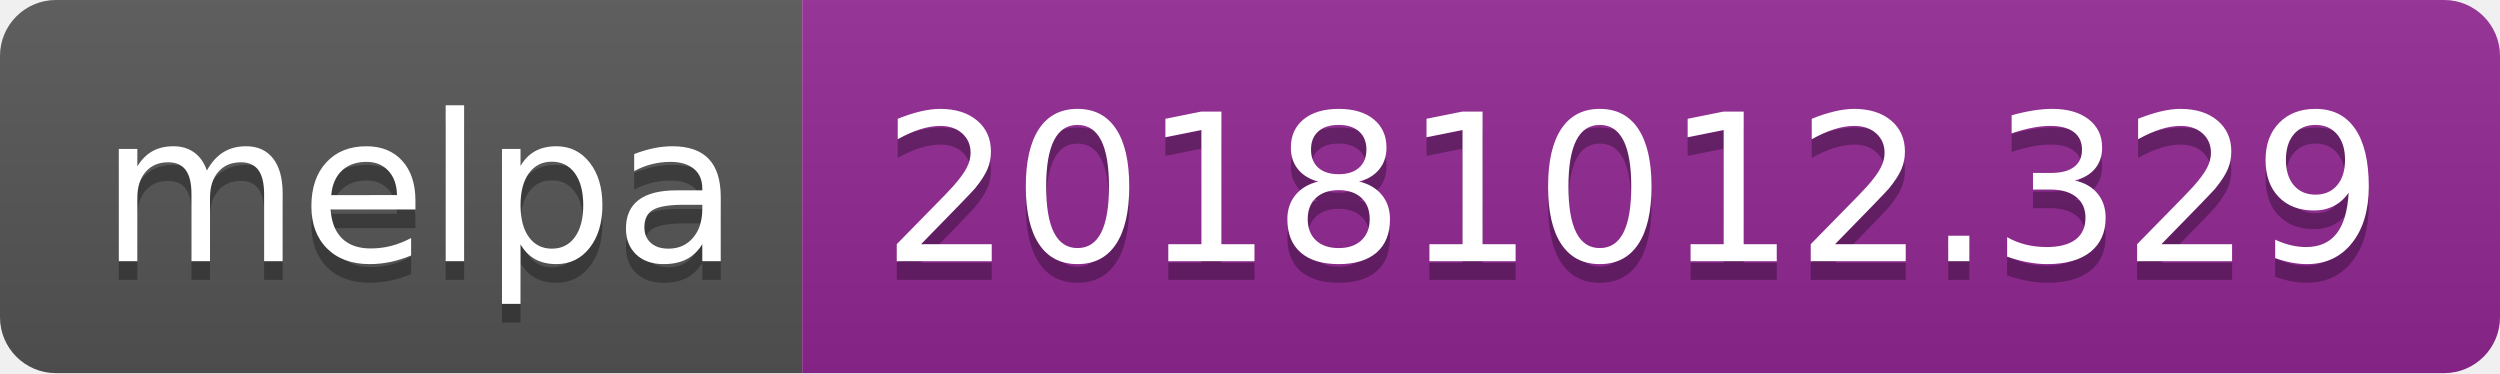
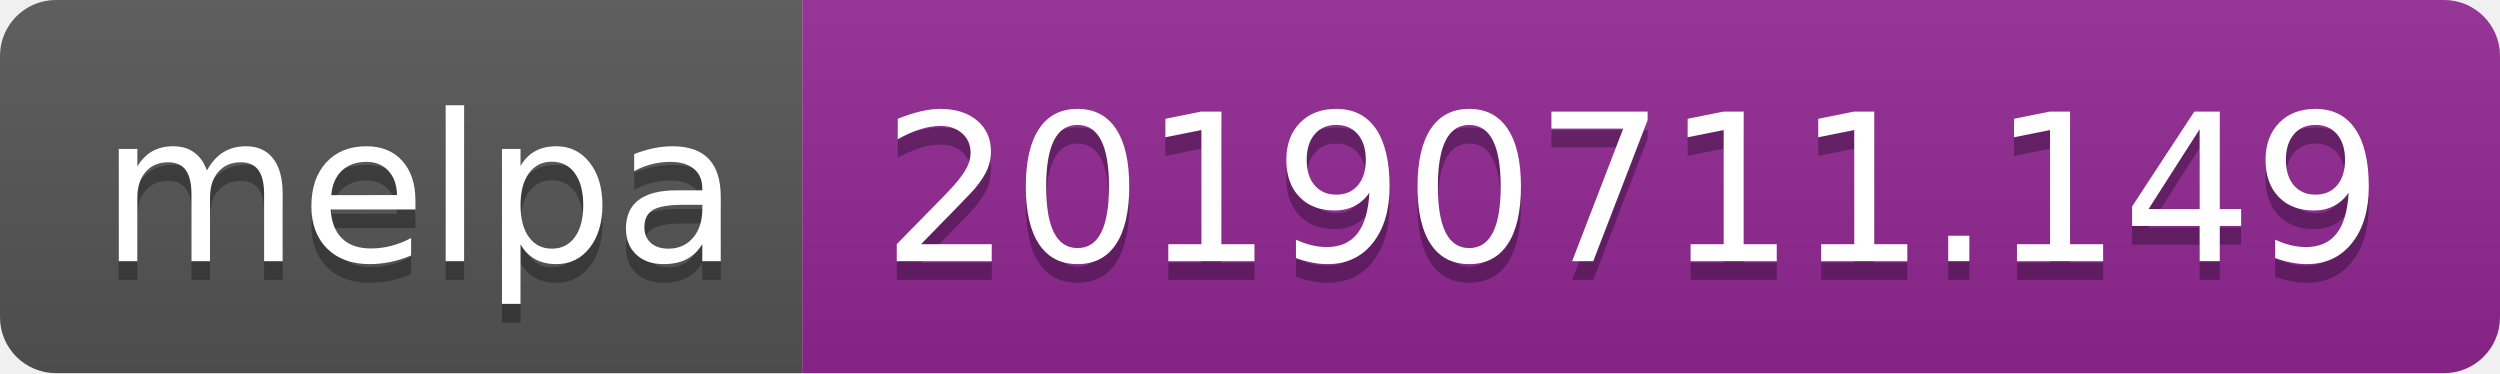
<svg xmlns="http://www.w3.org/2000/svg" width="134" height="20">
  <linearGradient id="b" x2="0" y2="100%">
    <stop offset="0" stop-color="#bbb" stop-opacity=".1" />
    <stop offset="1" stop-opacity=".1" />
  </linearGradient>
  <clipPath id="a">
    <rect width="134" height="20" rx="3" fill="#fff" />
  </clipPath>
  <g clip-path="url(#a)">
    <path fill="#555" d="M0 0h43v20H0z" />
    <path fill="#922793" d="M43 0h91v20H43z" />
    <path fill="url(#b)" d="M0 0h134v20H0z" />
  </g>
  <g fill="#fff" text-anchor="middle" font-family="DejaVu Sans,Verdana,Geneva,sans-serif" font-size="110">
    <text x="225" y="150" fill="#010101" fill-opacity=".3" transform="scale(.1)" textLength="330">melpa</text>
    <text x="225" y="140" transform="scale(.1)" textLength="330">melpa</text>
-     <text x="875" y="150" fill="#010101" fill-opacity=".3" transform="scale(.1)" textLength="810">20181012.329</text>
-     <text x="875" y="140" transform="scale(.1)" textLength="810">20181012.329</text>
+     <text x="875" y="150" fill="#010101" fill-opacity=".3" transform="scale(.1)" textLength="810">20190711.149</text>
+     <text x="875" y="140" transform="scale(.1)" textLength="810">20190711.149</text>
  </g>
</svg>
